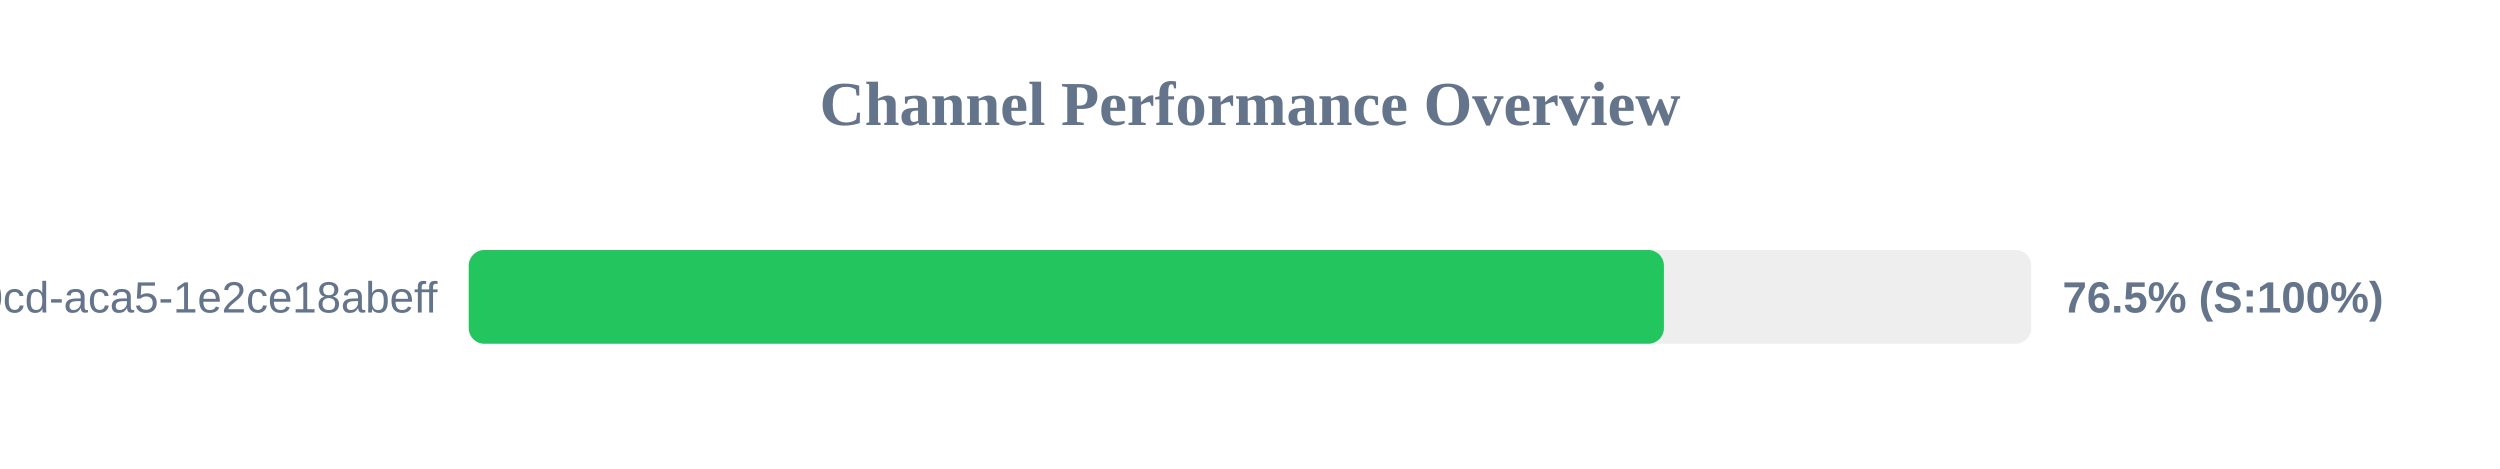
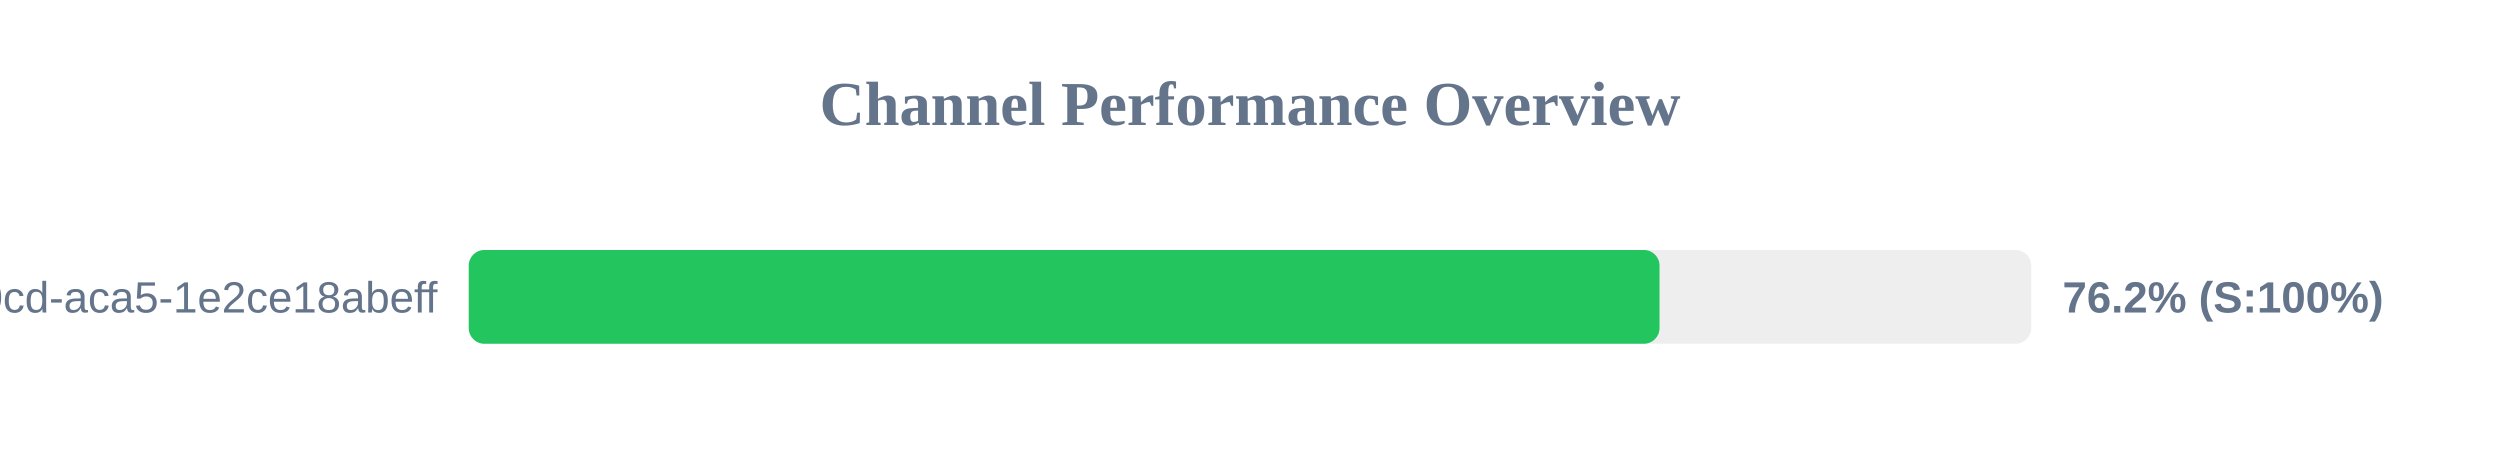
<svg xmlns="http://www.w3.org/2000/svg" width="800" height="150" version="1.1">
  <style>
        .row { font: 14px Arial; fill: #64748b; }
        .score { font: bold 14px Arial; fill: #64748b; }
    </style>
  <text x="400" y="40" text-anchor="middle" font-size="20px" font-weight="bold" fill="#64748b">Channel Performance Overview</text>
  <rect x="150" y="80" width="500" height="30" fill="#eee" rx="5" />
-   <rect x="150" y="80" width="382.45" height="30" fill="#22c55e" rx="5" />
+   <rect x="150" y="80" width="381.05" height="30" fill="#22c55e" rx="5" />
  <text x="140" y="100" text-anchor="end" class="row">?uuid=ebbeef45-0fd8-40cd-aca5-1e2ce18abeff</text>
-   <text x="660" y="100" text-anchor="start" class="score">76.5% (S:100%)</text>
+   <text x="660" y="100" text-anchor="start" class="score">76.2% (S:100%)</text>
</svg>
